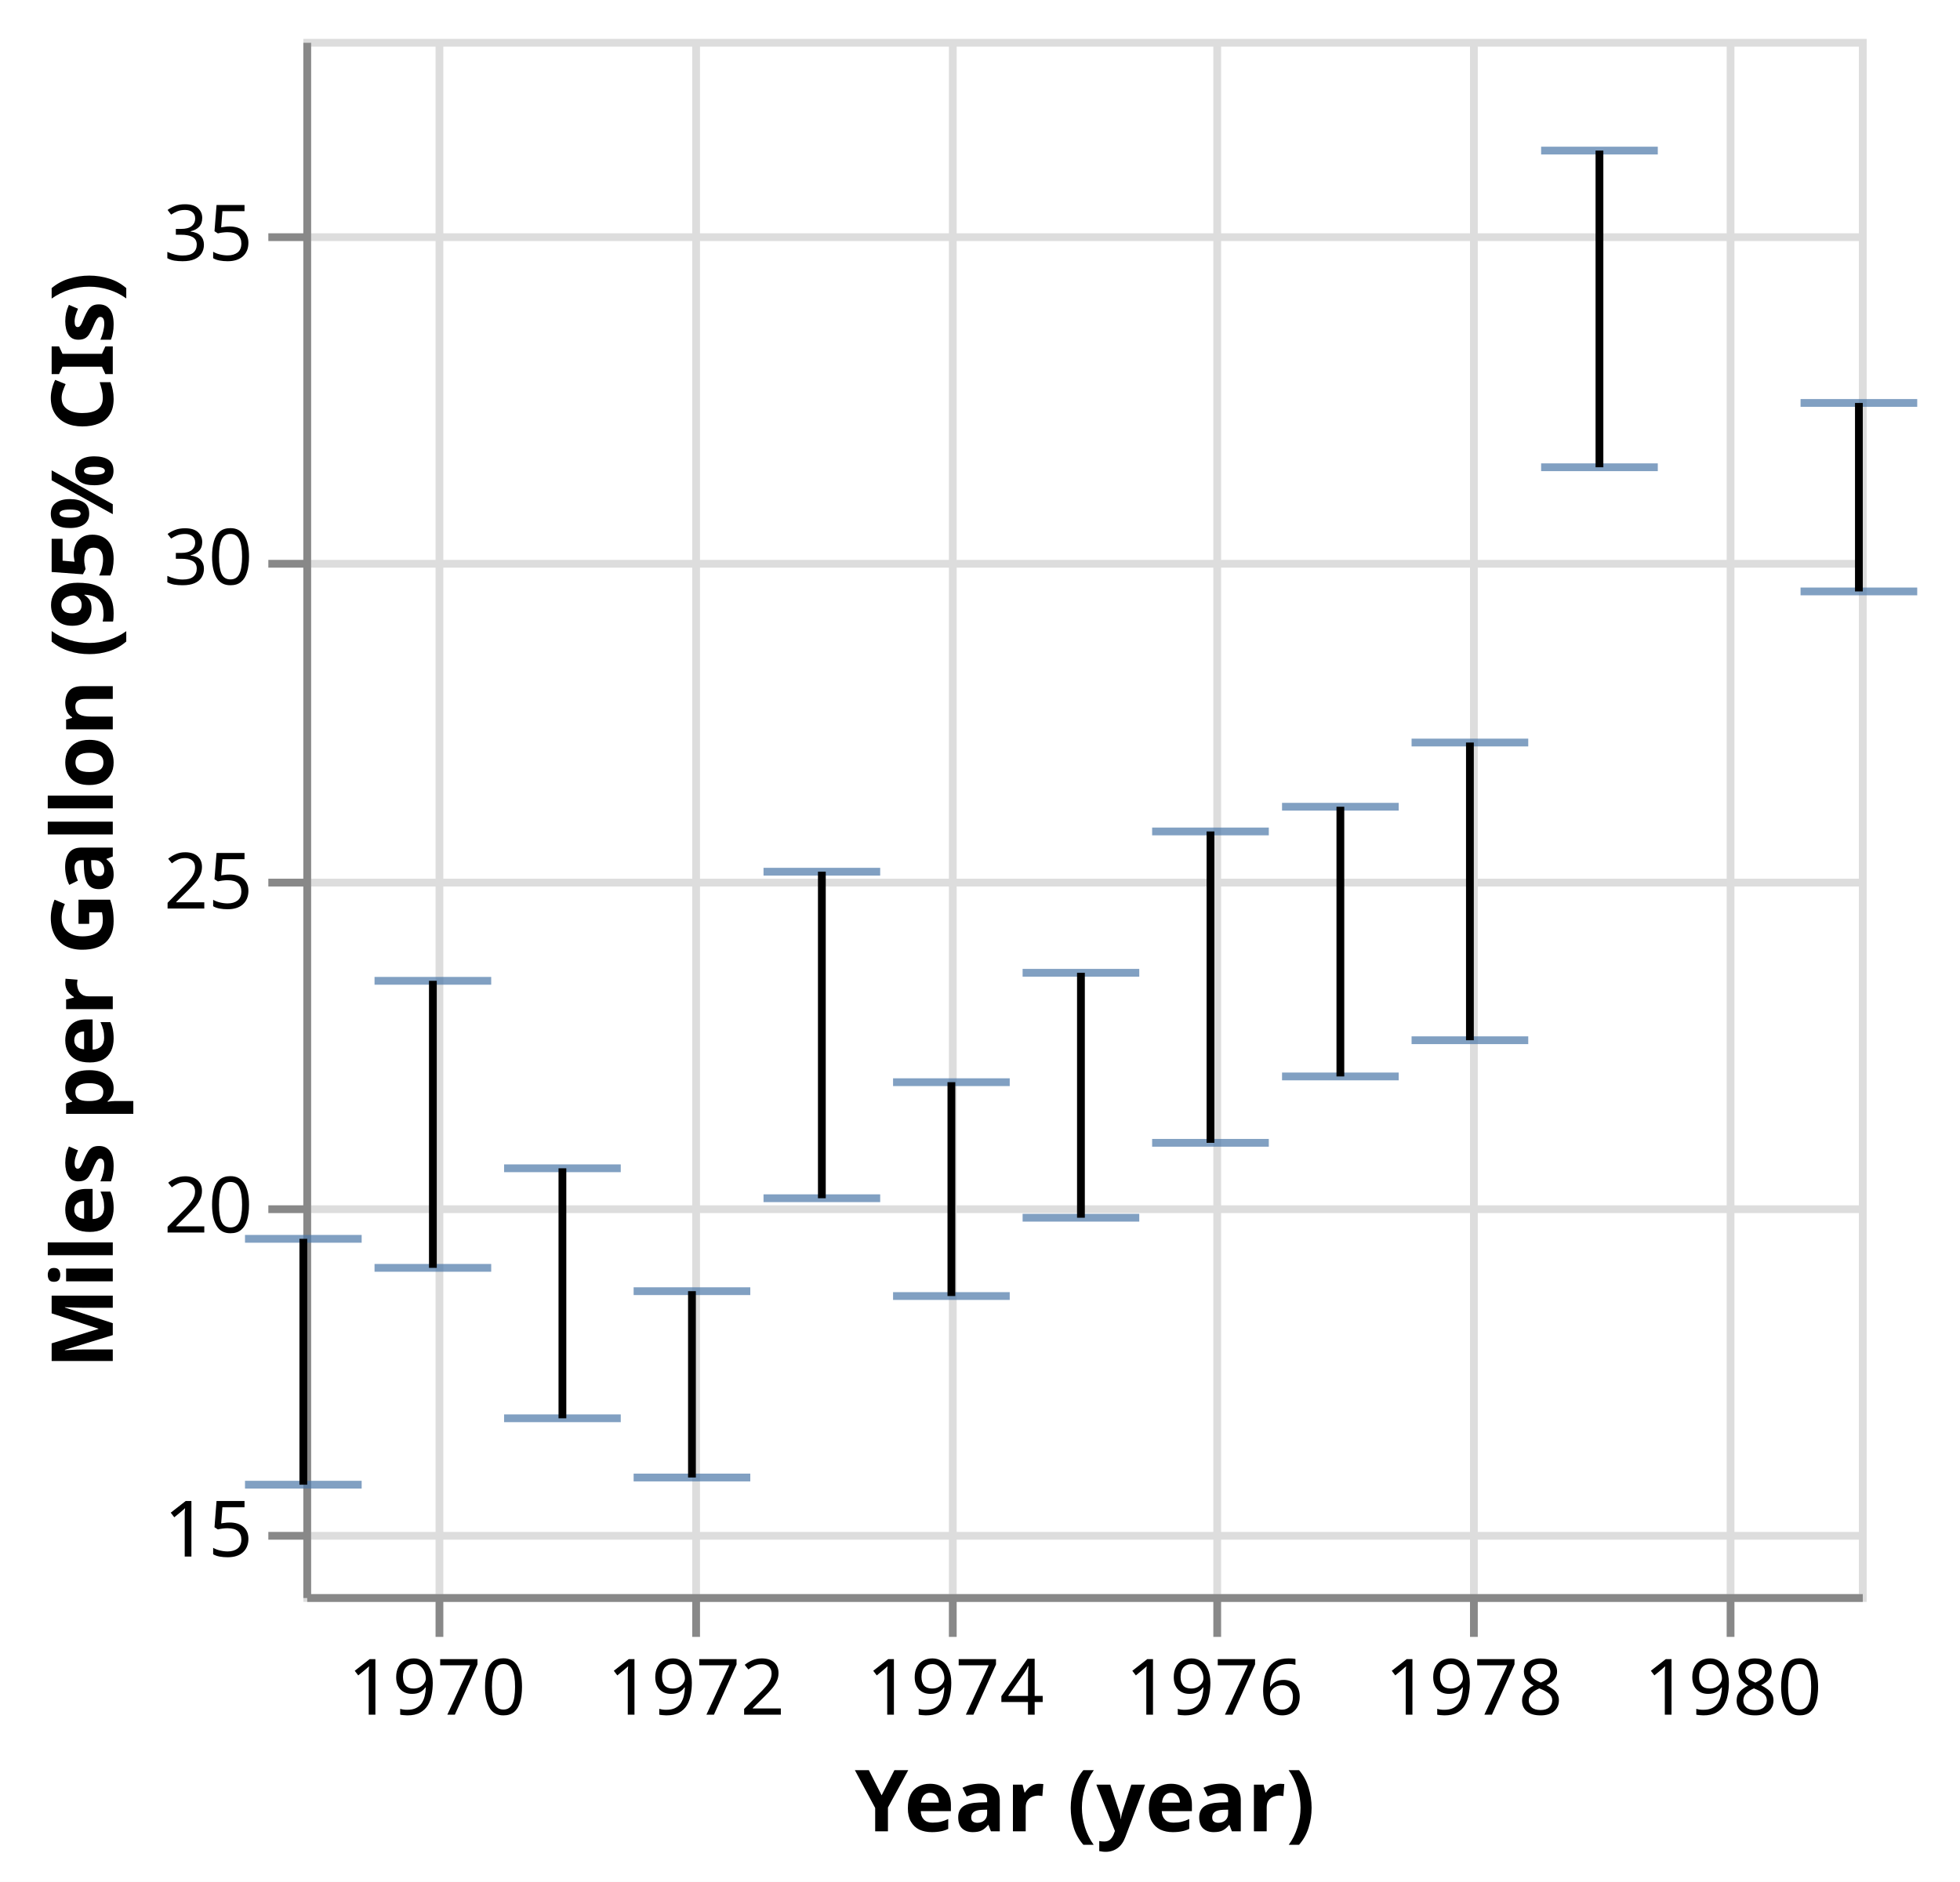
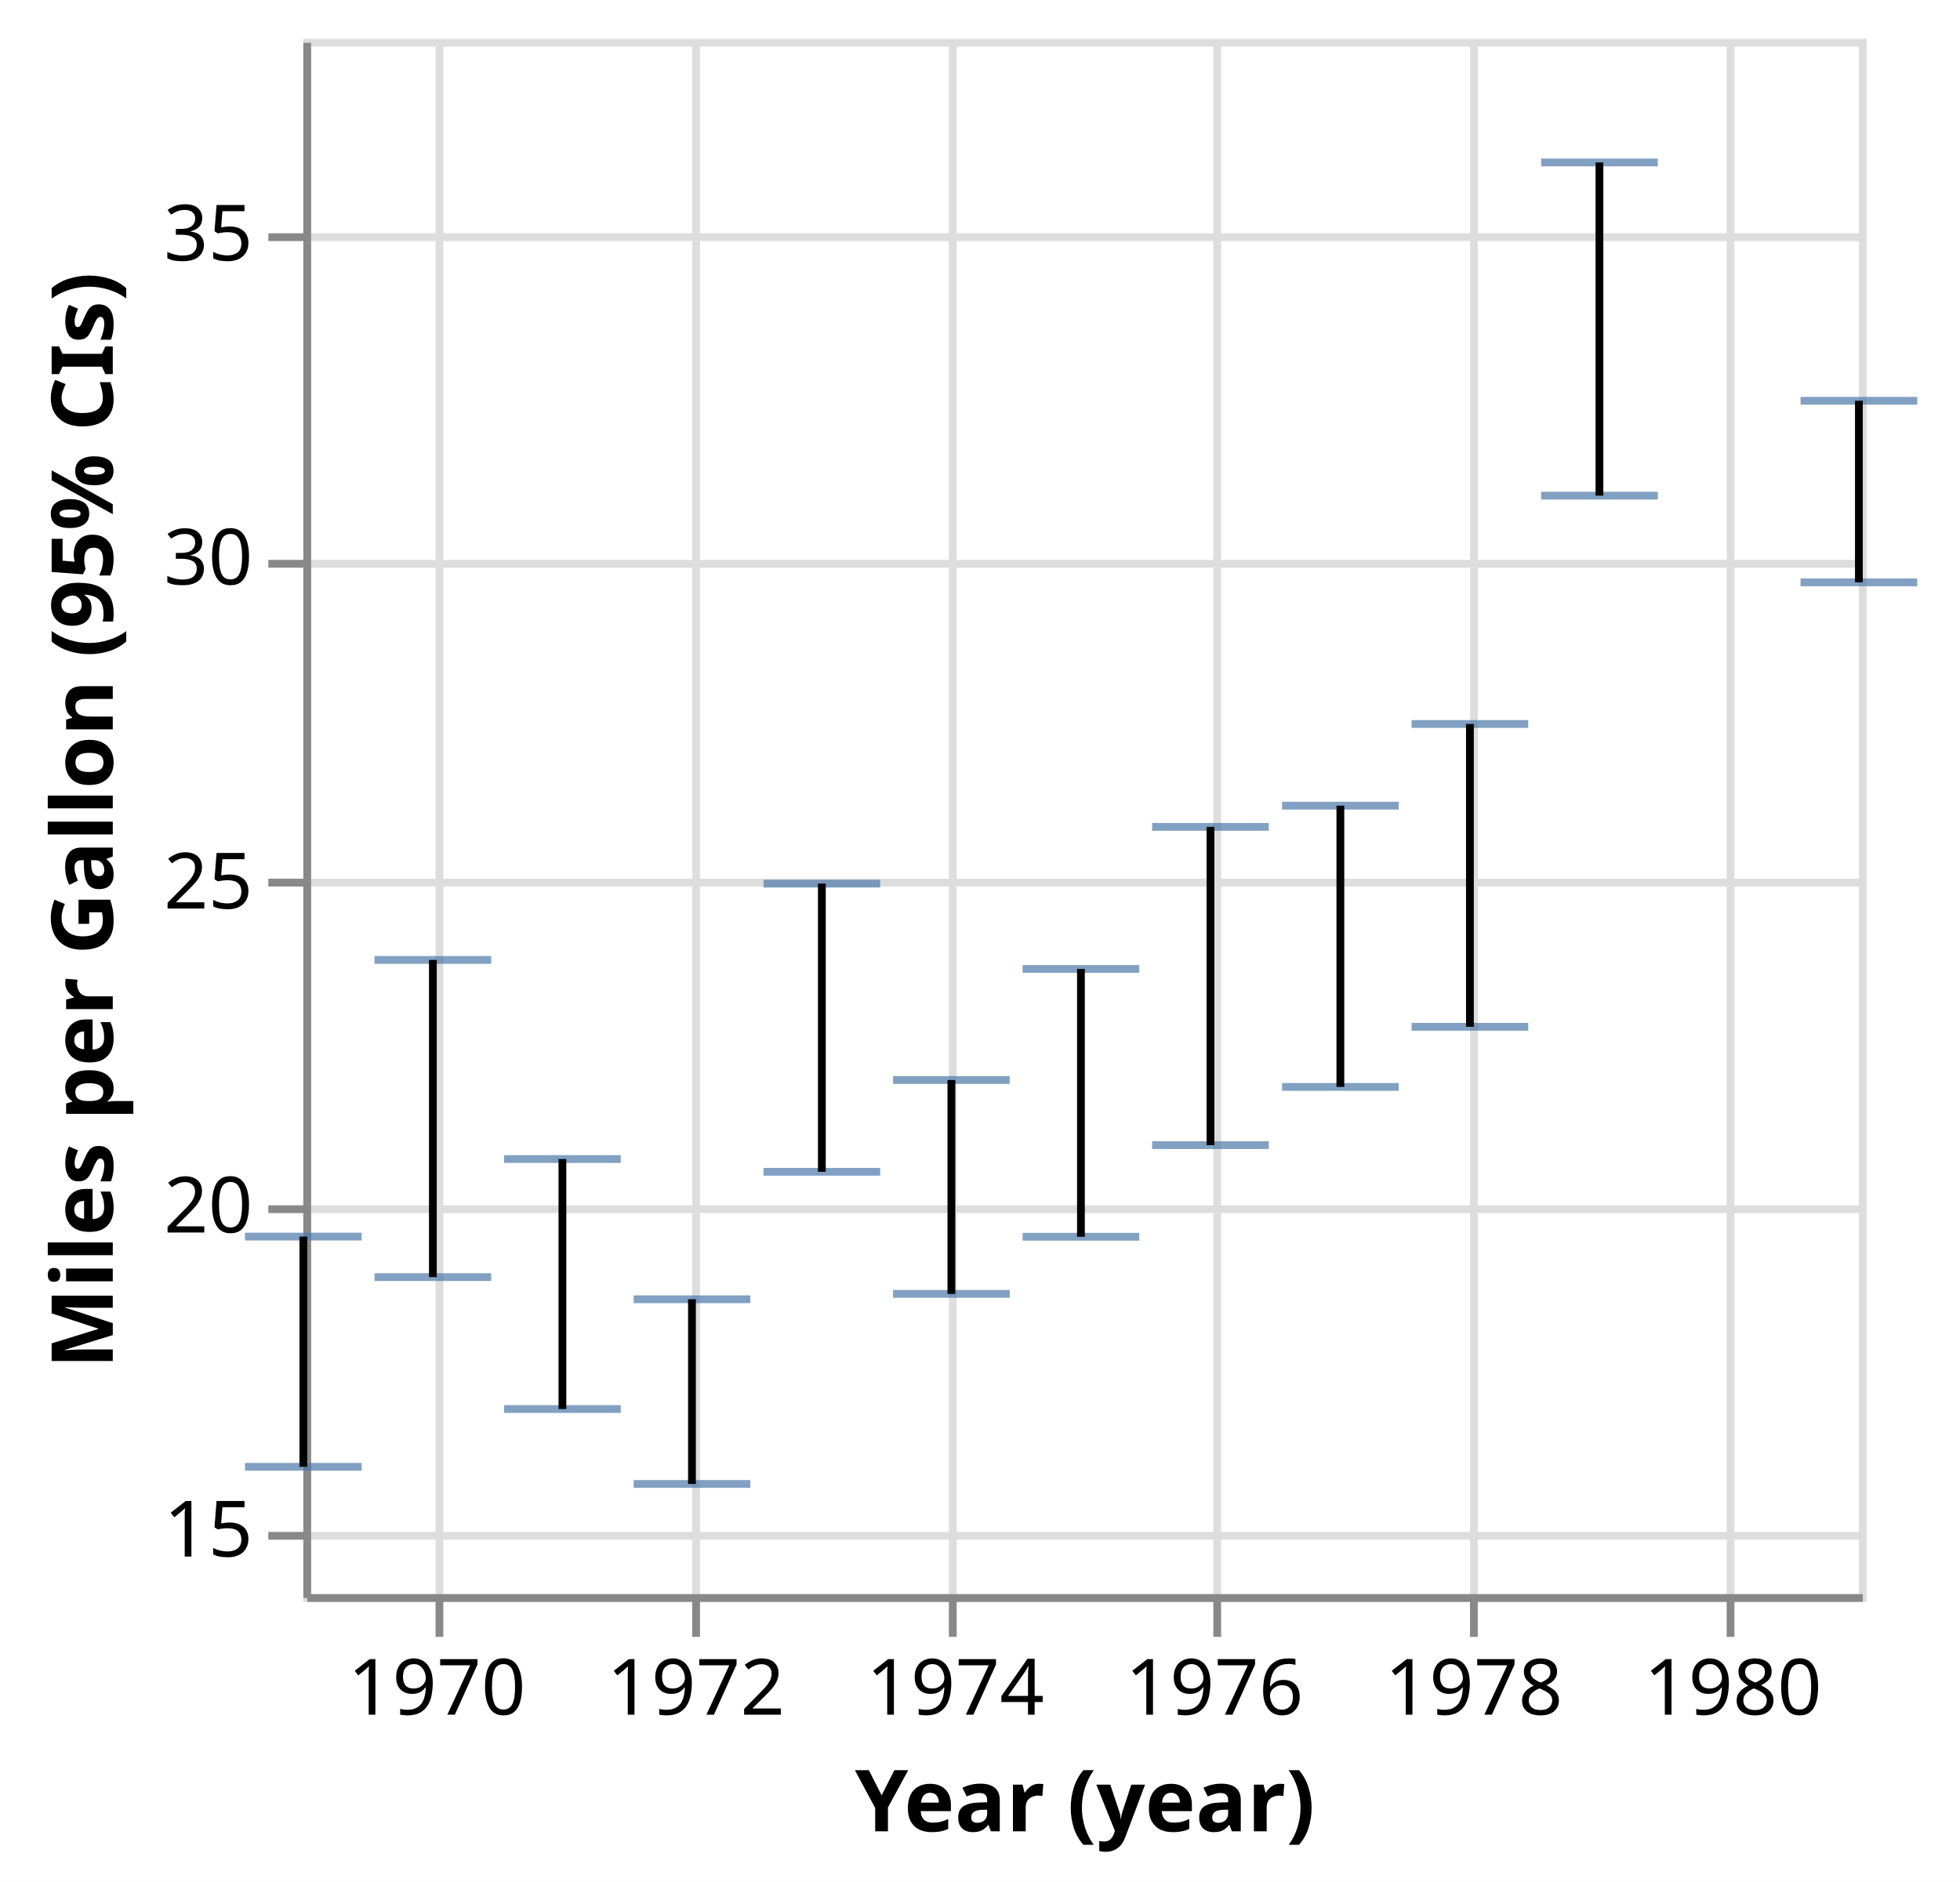
<svg xmlns="http://www.w3.org/2000/svg" class="marks" width="252" height="242" viewBox="0 0 252 242" version="1.1">
  <rect width="252" height="242" style="fill: white;" />
  <g transform="translate(39,5)">
    <g class="mark-group role-frame root">
      <g transform="translate(0,0)">
        <path class="background" d="M0.5,0.5h200v200h-200Z" style="fill: none; stroke: #ddd;" />
        <g>
          <g class="mark-group role-axis">
            <g transform="translate(0.5,200.5)">
              <path class="background" d="M0,0h0v0h0Z" style="pointer-events: none; fill: none;" />
              <g>
                <g class="mark-rule role-axis-grid" style="pointer-events: none;">
                  <line transform="translate(17,-200)" x2="0" y2="200" style="fill: none; stroke: #ddd; stroke-width: 1; opacity: 1;" />
                  <line transform="translate(50,-200)" x2="0" y2="200" style="fill: none; stroke: #ddd; stroke-width: 1; opacity: 1;" />
                  <line transform="translate(83,-200)" x2="0" y2="200" style="fill: none; stroke: #ddd; stroke-width: 1; opacity: 1;" />
                  <line transform="translate(117,-200)" x2="0" y2="200" style="fill: none; stroke: #ddd; stroke-width: 1; opacity: 1;" />
                  <line transform="translate(150,-200)" x2="0" y2="200" style="fill: none; stroke: #ddd; stroke-width: 1; opacity: 1;" />
                  <line transform="translate(183,-200)" x2="0" y2="200" style="fill: none; stroke: #ddd; stroke-width: 1; opacity: 1;" />
                </g>
              </g>
              <path class="foreground" d="" style="pointer-events: none; display: none; fill: none;" />
            </g>
          </g>
          <g class="mark-group role-axis">
            <g transform="translate(0.5,0.5)">
              <path class="background" d="M0,0h0v0h0Z" style="pointer-events: none; fill: none;" />
              <g>
                <g class="mark-rule role-axis-grid" style="pointer-events: none;">
                  <line transform="translate(0,192)" x2="200" y2="0" style="fill: none; stroke: #ddd; stroke-width: 1; opacity: 1;" />
                  <line transform="translate(0,150)" x2="200" y2="0" style="fill: none; stroke: #ddd; stroke-width: 1; opacity: 1;" />
                  <line transform="translate(0,108)" x2="200" y2="0" style="fill: none; stroke: #ddd; stroke-width: 1; opacity: 1;" />
                  <line transform="translate(0,67)" x2="200" y2="0" style="fill: none; stroke: #ddd; stroke-width: 1; opacity: 1;" />
                  <line transform="translate(0,25)" x2="200" y2="0" style="fill: none; stroke: #ddd; stroke-width: 1; opacity: 1;" />
                </g>
              </g>
              <path class="foreground" d="" style="pointer-events: none; display: none; fill: none;" />
            </g>
          </g>
          <g class="mark-group role-axis">
            <g transform="translate(0.5,200.5)">
              <path class="background" d="M0,0h0v0h0Z" style="pointer-events: none; fill: none;" />
              <g>
                <g class="mark-rule role-axis-tick" style="pointer-events: none;">
                  <line transform="translate(17,0)" x2="0" y2="5" style="fill: none; stroke: #888; stroke-width: 1; opacity: 1;" />
                  <line transform="translate(50,0)" x2="0" y2="5" style="fill: none; stroke: #888; stroke-width: 1; opacity: 1;" />
                  <line transform="translate(83,0)" x2="0" y2="5" style="fill: none; stroke: #888; stroke-width: 1; opacity: 1;" />
                  <line transform="translate(117,0)" x2="0" y2="5" style="fill: none; stroke: #888; stroke-width: 1; opacity: 1;" />
                  <line transform="translate(150,0)" x2="0" y2="5" style="fill: none; stroke: #888; stroke-width: 1; opacity: 1;" />
                  <line transform="translate(183,0)" x2="0" y2="5" style="fill: none; stroke: #888; stroke-width: 1; opacity: 1;" />
                </g>
                <g class="mark-text role-axis-label" style="pointer-events: none;">
                  <text text-anchor="middle" transform="translate(16.65526,15)" style="font-family: sans-serif; font-size: 10px; fill: #000; opacity: 1;">1970</text>
                  <text text-anchor="middle" transform="translate(49.96578,15)" style="font-family: sans-serif; font-size: 10px; fill: #000; opacity: 1;">1972</text>
                  <text text-anchor="middle" transform="translate(83.32193,15)" style="font-family: sans-serif; font-size: 10px; fill: #000; opacity: 1;">1974</text>
                  <text text-anchor="middle" transform="translate(116.6324,15)" style="font-family: sans-serif; font-size: 10px; fill: #000; opacity: 1;">1976</text>
                  <text text-anchor="middle" transform="translate(149.9886,15)" style="font-family: sans-serif; font-size: 10px; fill: #000; opacity: 1;">1978</text>
                  <text text-anchor="middle" transform="translate(183.2991,15)" style="font-family: sans-serif; font-size: 10px; fill: #000; opacity: 1;">1980</text>
                </g>
                <g class="mark-rule role-axis-domain" style="pointer-events: none;">
                  <line transform="translate(0,0)" x2="200" y2="0" style="fill: none; stroke: #888; stroke-width: 1; opacity: 1;" />
                </g>
                <g class="mark-text role-axis-title" style="pointer-events: none;">
                  <text text-anchor="middle" transform="translate(100,30)" style="font-family: sans-serif; font-size: 11px; font-weight: bold; fill: #000; opacity: 1;">Year (year)</text>
                </g>
              </g>
              <path class="foreground" d="" style="pointer-events: none; display: none; fill: none;" />
            </g>
          </g>
          <g class="mark-group role-axis">
            <g transform="translate(0.5,0.5)">
              <path class="background" d="M0,0h0v0h0Z" style="pointer-events: none; fill: none;" />
              <g>
                <g class="mark-rule role-axis-tick" style="pointer-events: none;">
                  <line transform="translate(0,192)" x2="-5" y2="0" style="fill: none; stroke: #888; stroke-width: 1; opacity: 1;" />
                  <line transform="translate(0,150)" x2="-5" y2="0" style="fill: none; stroke: #888; stroke-width: 1; opacity: 1;" />
                  <line transform="translate(0,108)" x2="-5" y2="0" style="fill: none; stroke: #888; stroke-width: 1; opacity: 1;" />
                  <line transform="translate(0,67)" x2="-5" y2="0" style="fill: none; stroke: #888; stroke-width: 1; opacity: 1;" />
                  <line transform="translate(0,25)" x2="-5" y2="0" style="fill: none; stroke: #888; stroke-width: 1; opacity: 1;" />
                </g>
                <g class="mark-text role-axis-label" style="pointer-events: none;">
                  <text text-anchor="end" transform="translate(-7,194.6667)" style="font-family: sans-serif; font-size: 10px; fill: #000; opacity: 1;">15</text>
                  <text text-anchor="end" transform="translate(-7,153)" style="font-family: sans-serif; font-size: 10px; fill: #000; opacity: 1;">20</text>
                  <text text-anchor="end" transform="translate(-7,111.3333)" style="font-family: sans-serif; font-size: 10px; fill: #000; opacity: 1;">25</text>
                  <text text-anchor="end" transform="translate(-7,69.66667)" style="font-family: sans-serif; font-size: 10px; fill: #000; opacity: 1;">30</text>
                  <text text-anchor="end" transform="translate(-7,28)" style="font-family: sans-serif; font-size: 10px; fill: #000; opacity: 1;">35</text>
                </g>
                <g class="mark-rule role-axis-domain" style="pointer-events: none;">
                  <line transform="translate(0,200)" x2="0" y2="-200" style="fill: none; stroke: #888; stroke-width: 1; opacity: 1;" />
                </g>
                <g class="mark-text role-axis-title" style="pointer-events: none;">
                  <text text-anchor="middle" transform="translate(-23,100) rotate(-90) translate(0,-2)" style="font-family: sans-serif; font-size: 11px; font-weight: bold; fill: #000; opacity: 1;">Miles per Gallon (95% CIs)</text>
                </g>
              </g>
              <path class="foreground" d="" style="pointer-events: none; display: none; fill: none;" />
            </g>
          </g>
          <g class="mark-rect role-mark layer_0_marks">
-             <path d="M-7.5,185.427h15v1h-15Z" style="fill: #4c78a8; opacity: 0.7;" />
-             <path d="M9.155,157.543h15v1h-15Z" style="fill: #4c78a8; opacity: 0.7;" />
-             <path d="M25.811,176.888h15v1h-15Z" style="fill: #4c78a8; opacity: 0.7;" />
-             <path d="M42.466,184.505h15v1h-15Z" style="fill: #4c78a8; opacity: 0.7;" />
-             <path d="M59.167,148.59h15v1h-15Z" style="fill: #4c78a8; opacity: 0.7;" />
-             <path d="M75.822,161.167h15v1h-15Z" style="fill: #4c78a8; opacity: 0.7;" />
-             <path d="M92.477,151.096h15v1h-15Z" style="fill: #4c78a8; opacity: 0.7;" />
-             <path d="M109.132,141.464h15v1h-15Z" style="fill: #4c78a8; opacity: 0.7;" />
-             <path d="M125.833,132.928h15v1h-15Z" style="fill: #4c78a8; opacity: 0.7;" />
-             <path d="M142.489,128.272h15v1h-15Z" style="fill: #4c78a8; opacity: 0.7;" />
-             <path d="M159.144,54.588h15v1h-15Z" style="fill: #4c78a8; opacity: 0.7;" />
-             <path d="M192.5,70.557h15v1h-15Z" style="fill: #4c78a8; opacity: 0.7;" />
+             <path d="M-7.5,183.128h15v1h-15Z" style="fill: #4c78a8; opacity: 0.7;" />
+             <path d="M9.155,158.734h15v1h-15Z" style="fill: #4c78a8; opacity: 0.7;" />
+             <path d="M25.811,175.698h15v1h-15Z" style="fill: #4c78a8; opacity: 0.7;" />
+             <path d="M42.466,185.333h15v1h-15Z" style="fill: #4c78a8; opacity: 0.7;" />
+             <path d="M59.167,145.187h15v1h-15Z" style="fill: #4c78a8; opacity: 0.7;" />
+             <path d="M75.822,160.889h15v1h-15Z" style="fill: #4c78a8; opacity: 0.7;" />
+             <path d="M92.477,153.544h15v1h-15Z" style="fill: #4c78a8; opacity: 0.7;" />
+             <path d="M109.132,141.762h15v1h-15Z" style="fill: #4c78a8; opacity: 0.7;" />
+             <path d="M125.833,134.273h15v1h-15Z" style="fill: #4c78a8; opacity: 0.7;" />
+             <path d="M142.489,126.542h15v1h-15Z" style="fill: #4c78a8; opacity: 0.7;" />
+             <path d="M159.144,58.238h15v1h-15Z" style="fill: #4c78a8; opacity: 0.7;" />
+             <path d="M192.5,69.39h15v1h-15Z" style="fill: #4c78a8; opacity: 0.7;" />
          </g>
          <g class="mark-rect role-mark layer_1_marks">
-             <path d="M-7.5,153.81h15v1h-15Z" style="fill: #4c78a8; opacity: 0.7;" />
-             <path d="M9.155,120.631h15v1h-15Z" style="fill: #4c78a8; opacity: 0.7;" />
-             <path d="M25.811,144.738h15v1h-15Z" style="fill: #4c78a8; opacity: 0.7;" />
-             <path d="M42.466,160.542h15v1h-15Z" style="fill: #4c78a8; opacity: 0.7;" />
-             <path d="M59.167,106.599h15v1h-15Z" style="fill: #4c78a8; opacity: 0.7;" />
-             <path d="M75.822,133.667h15v1h-15Z" style="fill: #4c78a8; opacity: 0.7;" />
-             <path d="M92.477,119.598h15v1h-15Z" style="fill: #4c78a8; opacity: 0.7;" />
-             <path d="M109.132,101.423h15v1h-15Z" style="fill: #4c78a8; opacity: 0.7;" />
-             <path d="M125.833,98.244h15v1h-15Z" style="fill: #4c78a8; opacity: 0.7;" />
-             <path d="M142.489,89.988h15v1h-15Z" style="fill: #4c78a8; opacity: 0.7;" />
-             <path d="M159.144,13.864h15v1h-15Z" style="fill: #4c78a8; opacity: 0.7;" />
-             <path d="M192.5,46.318h15v1h-15Z" style="fill: #4c78a8; opacity: 0.7;" />
+             <path d="M-7.5,153.523h15v1h-15Z" style="fill: #4c78a8; opacity: 0.7;" />
+             <path d="M9.155,117.945h15v1h-15Z" style="fill: #4c78a8; opacity: 0.7;" />
+             <path d="M25.811,143.548h15v1h-15Z" style="fill: #4c78a8; opacity: 0.7;" />
+             <path d="M42.466,161.583h15v1h-15Z" style="fill: #4c78a8; opacity: 0.7;" />
+             <path d="M59.167,108.134h15v1h-15Z" style="fill: #4c78a8; opacity: 0.7;" />
+             <path d="M75.822,133.389h15v1h-15Z" style="fill: #4c78a8; opacity: 0.7;" />
+             <path d="M92.477,119.105h15v1h-15Z" style="fill: #4c78a8; opacity: 0.7;" />
+             <path d="M109.132,100.832h15v1h-15Z" style="fill: #4c78a8; opacity: 0.7;" />
+             <path d="M125.833,98.106h15v1h-15Z" style="fill: #4c78a8; opacity: 0.7;" />
+             <path d="M142.489,87.603h15v1h-15Z" style="fill: #4c78a8; opacity: 0.7;" />
+             <path d="M159.144,15.39h15v1h-15Z" style="fill: #4c78a8; opacity: 0.7;" />
+             <path d="M192.5,46.039h15v1h-15Z" style="fill: #4c78a8; opacity: 0.7;" />
          </g>
          <g class="mark-rule role-mark layer_2_marks">
-             <line transform="translate(0,185.9267)" x2="0" y2="-31.616" style="fill: none; stroke: black;" />
-             <line transform="translate(16.65526,158.0432)" x2="0" y2="-36.912" style="fill: none; stroke: black;" />
-             <line transform="translate(33.31052,177.3884)" x2="0" y2="-32.15" style="fill: none; stroke: black;" />
-             <line transform="translate(49.96578,185.0052)" x2="0" y2="-23.964" style="fill: none; stroke: black;" />
-             <line transform="translate(66.66667,149.0895)" x2="0" y2="-41.991" style="fill: none; stroke: black;" />
-             <line transform="translate(83.32193,161.6667)" x2="0" y2="-27.5" style="fill: none; stroke: black;" />
-             <line transform="translate(99.97718,151.5962)" x2="0" y2="-31.498" style="fill: none; stroke: black;" />
-             <line transform="translate(116.6324,141.9643)" x2="0" y2="-40.041" style="fill: none; stroke: black;" />
-             <line transform="translate(133.3333,133.4277)" x2="0" y2="-34.683" style="fill: none; stroke: black;" />
-             <line transform="translate(149.9886,128.7723)" x2="0" y2="-38.284" style="fill: none; stroke: black;" />
-             <line transform="translate(166.6439,55.08764)" x2="0" y2="-40.723" style="fill: none; stroke: black;" />
-             <line transform="translate(200,71.0566)" x2="0" y2="-24.238" style="fill: none; stroke: black;" />
+             <line transform="translate(0,183.6279)" x2="0" y2="-29.605" style="fill: none; stroke: black;" />
+             <line transform="translate(16.65526,159.2336)" x2="0" y2="-40.789" style="fill: none; stroke: black;" />
+             <line transform="translate(33.31052,176.1979)" x2="0" y2="-32.15" style="fill: none; stroke: black;" />
+             <line transform="translate(49.96578,185.8333)" x2="0" y2="-23.75" style="fill: none; stroke: black;" />
+             <line transform="translate(66.66667,145.6867)" x2="0" y2="-37.052" style="fill: none; stroke: black;" />
+             <line transform="translate(83.32193,161.3889)" x2="0" y2="-27.5" style="fill: none; stroke: black;" />
+             <line transform="translate(99.97718,154.0441)" x2="0" y2="-34.439" style="fill: none; stroke: black;" />
+             <line transform="translate(116.6324,142.2619)" x2="0" y2="-40.93" style="fill: none; stroke: black;" />
+             <line transform="translate(133.3333,134.7726)" x2="0" y2="-36.167" style="fill: none; stroke: black;" />
+             <line transform="translate(149.9886,127.0417)" x2="0" y2="-38.939" style="fill: none; stroke: black;" />
+             <line transform="translate(166.6439,58.73779)" x2="0" y2="-42.848" style="fill: none; stroke: black;" />
+             <line transform="translate(200,69.88958)" x2="0" y2="-23.351" style="fill: none; stroke: black;" />
          </g>
        </g>
        <path class="foreground" d="" style="display: none; fill: none;" />
      </g>
    </g>
  </g>
</svg>
